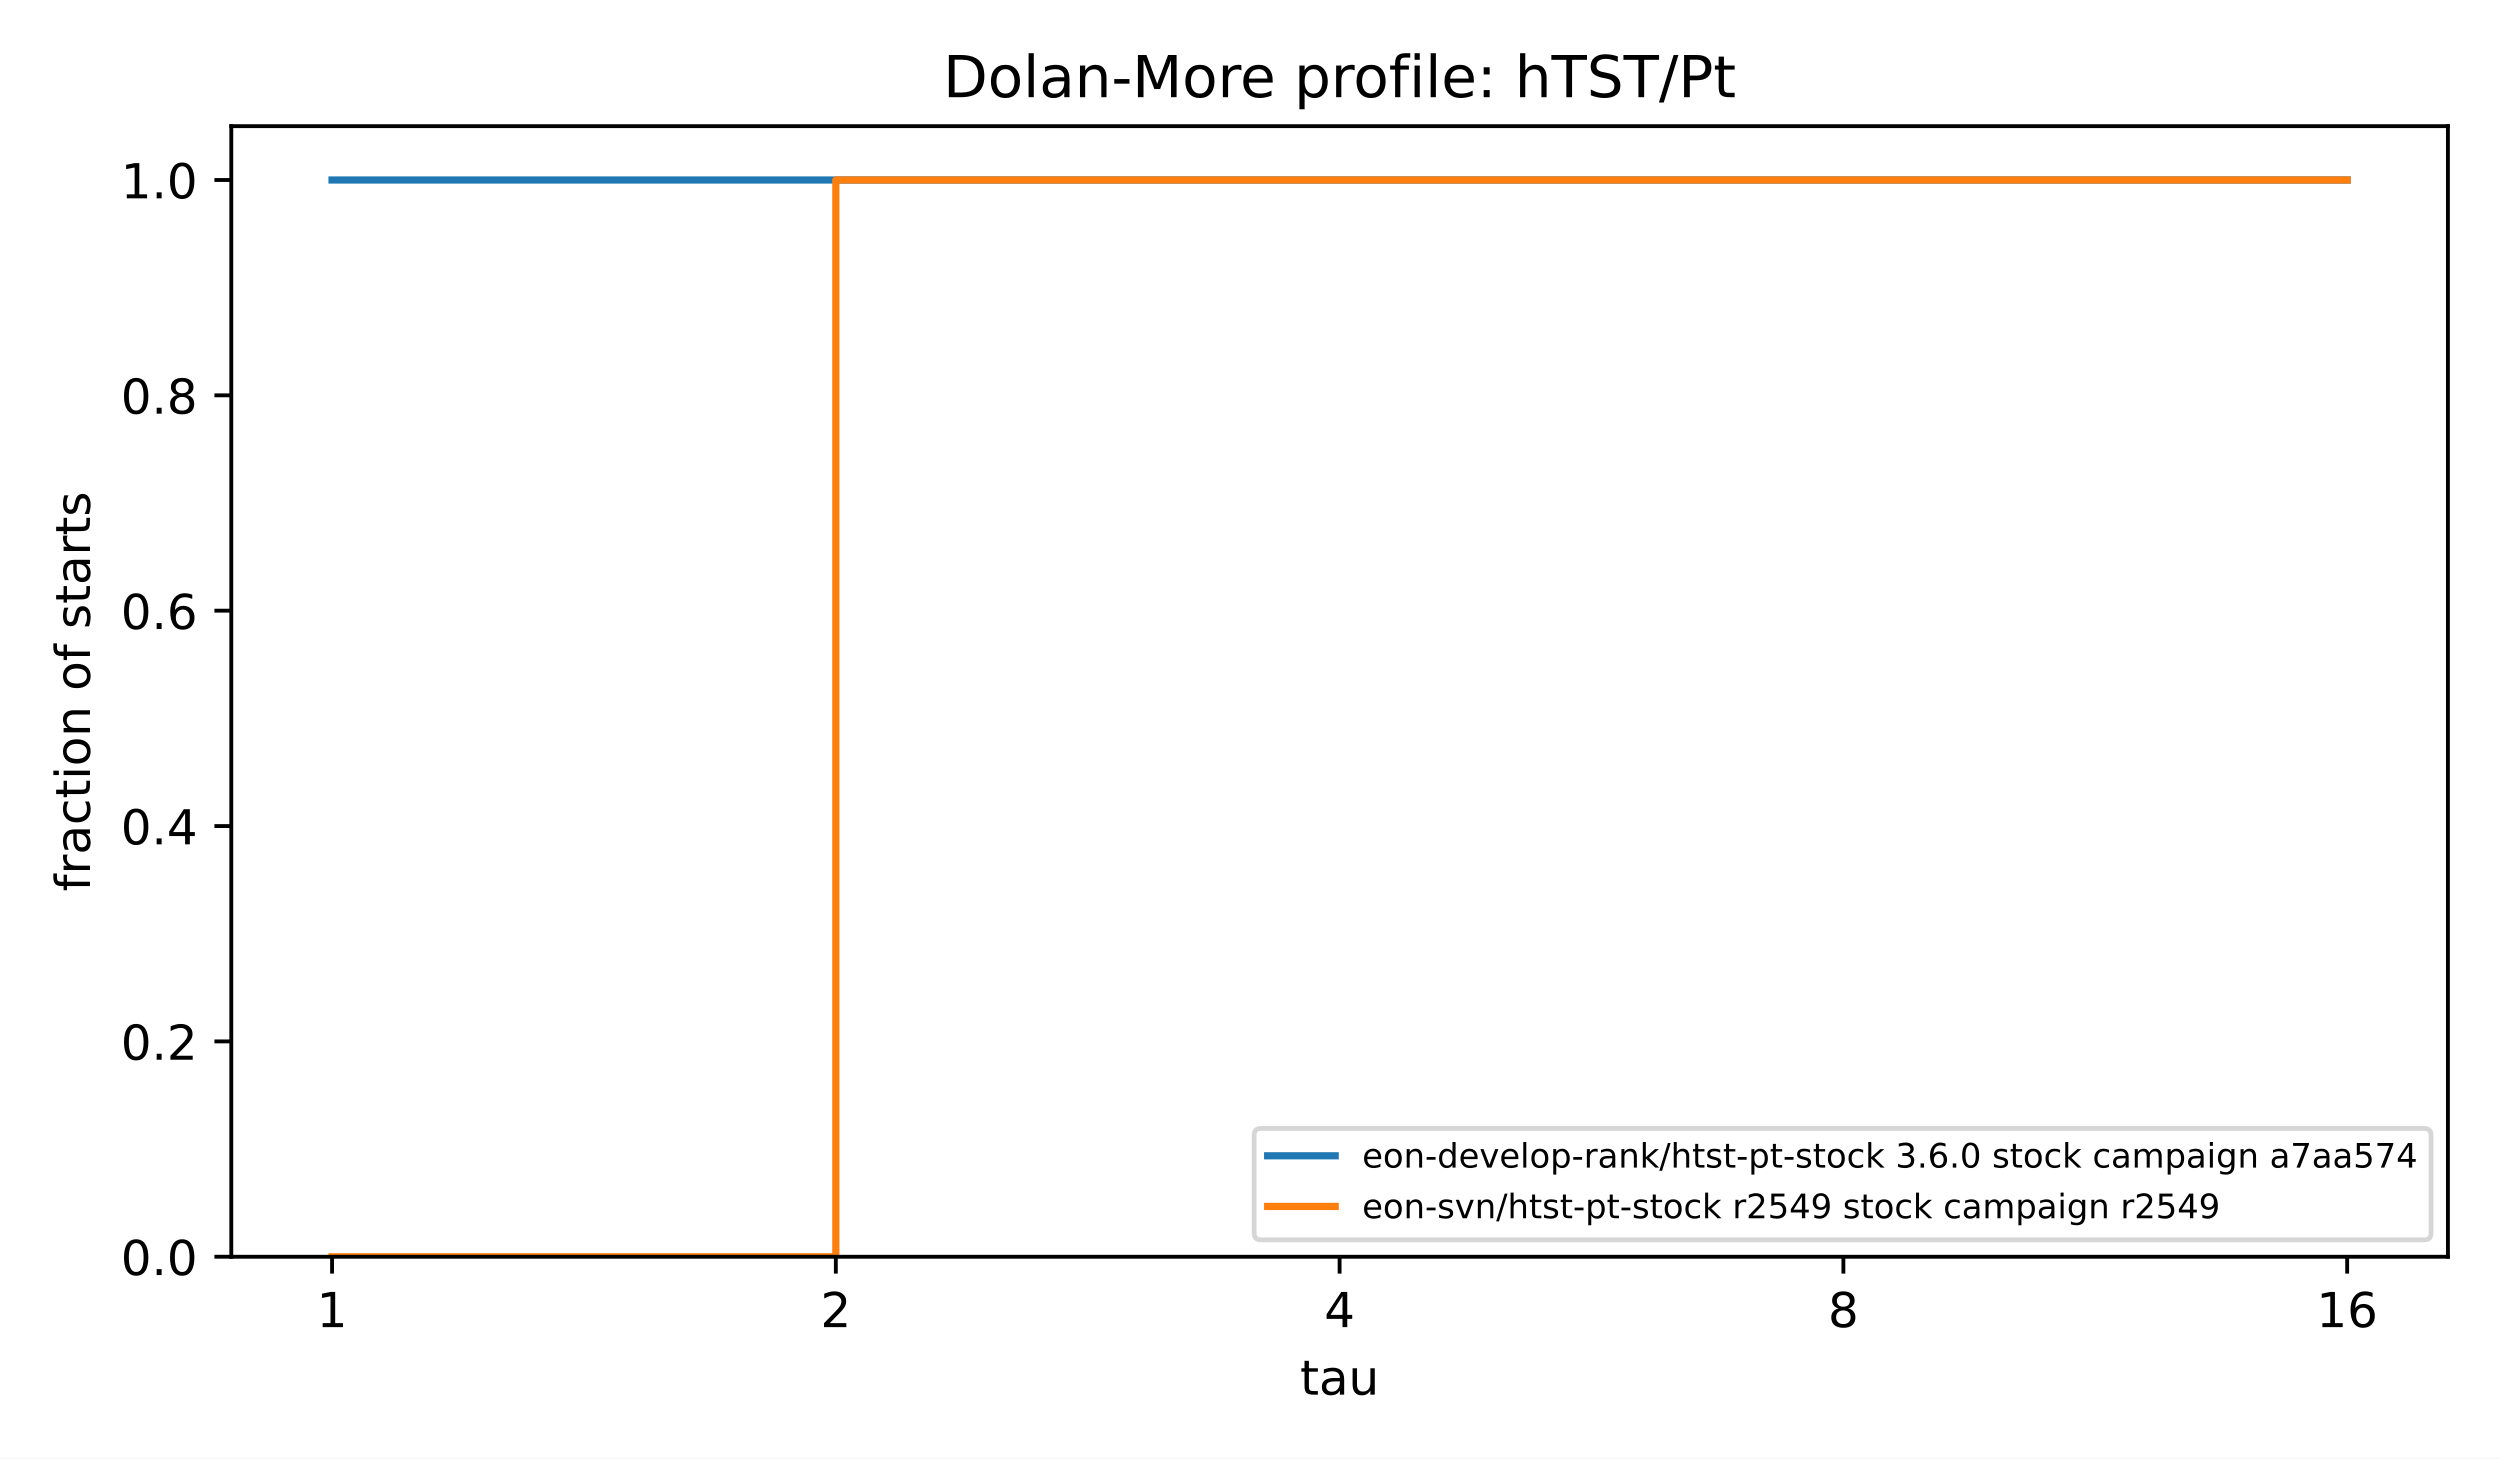
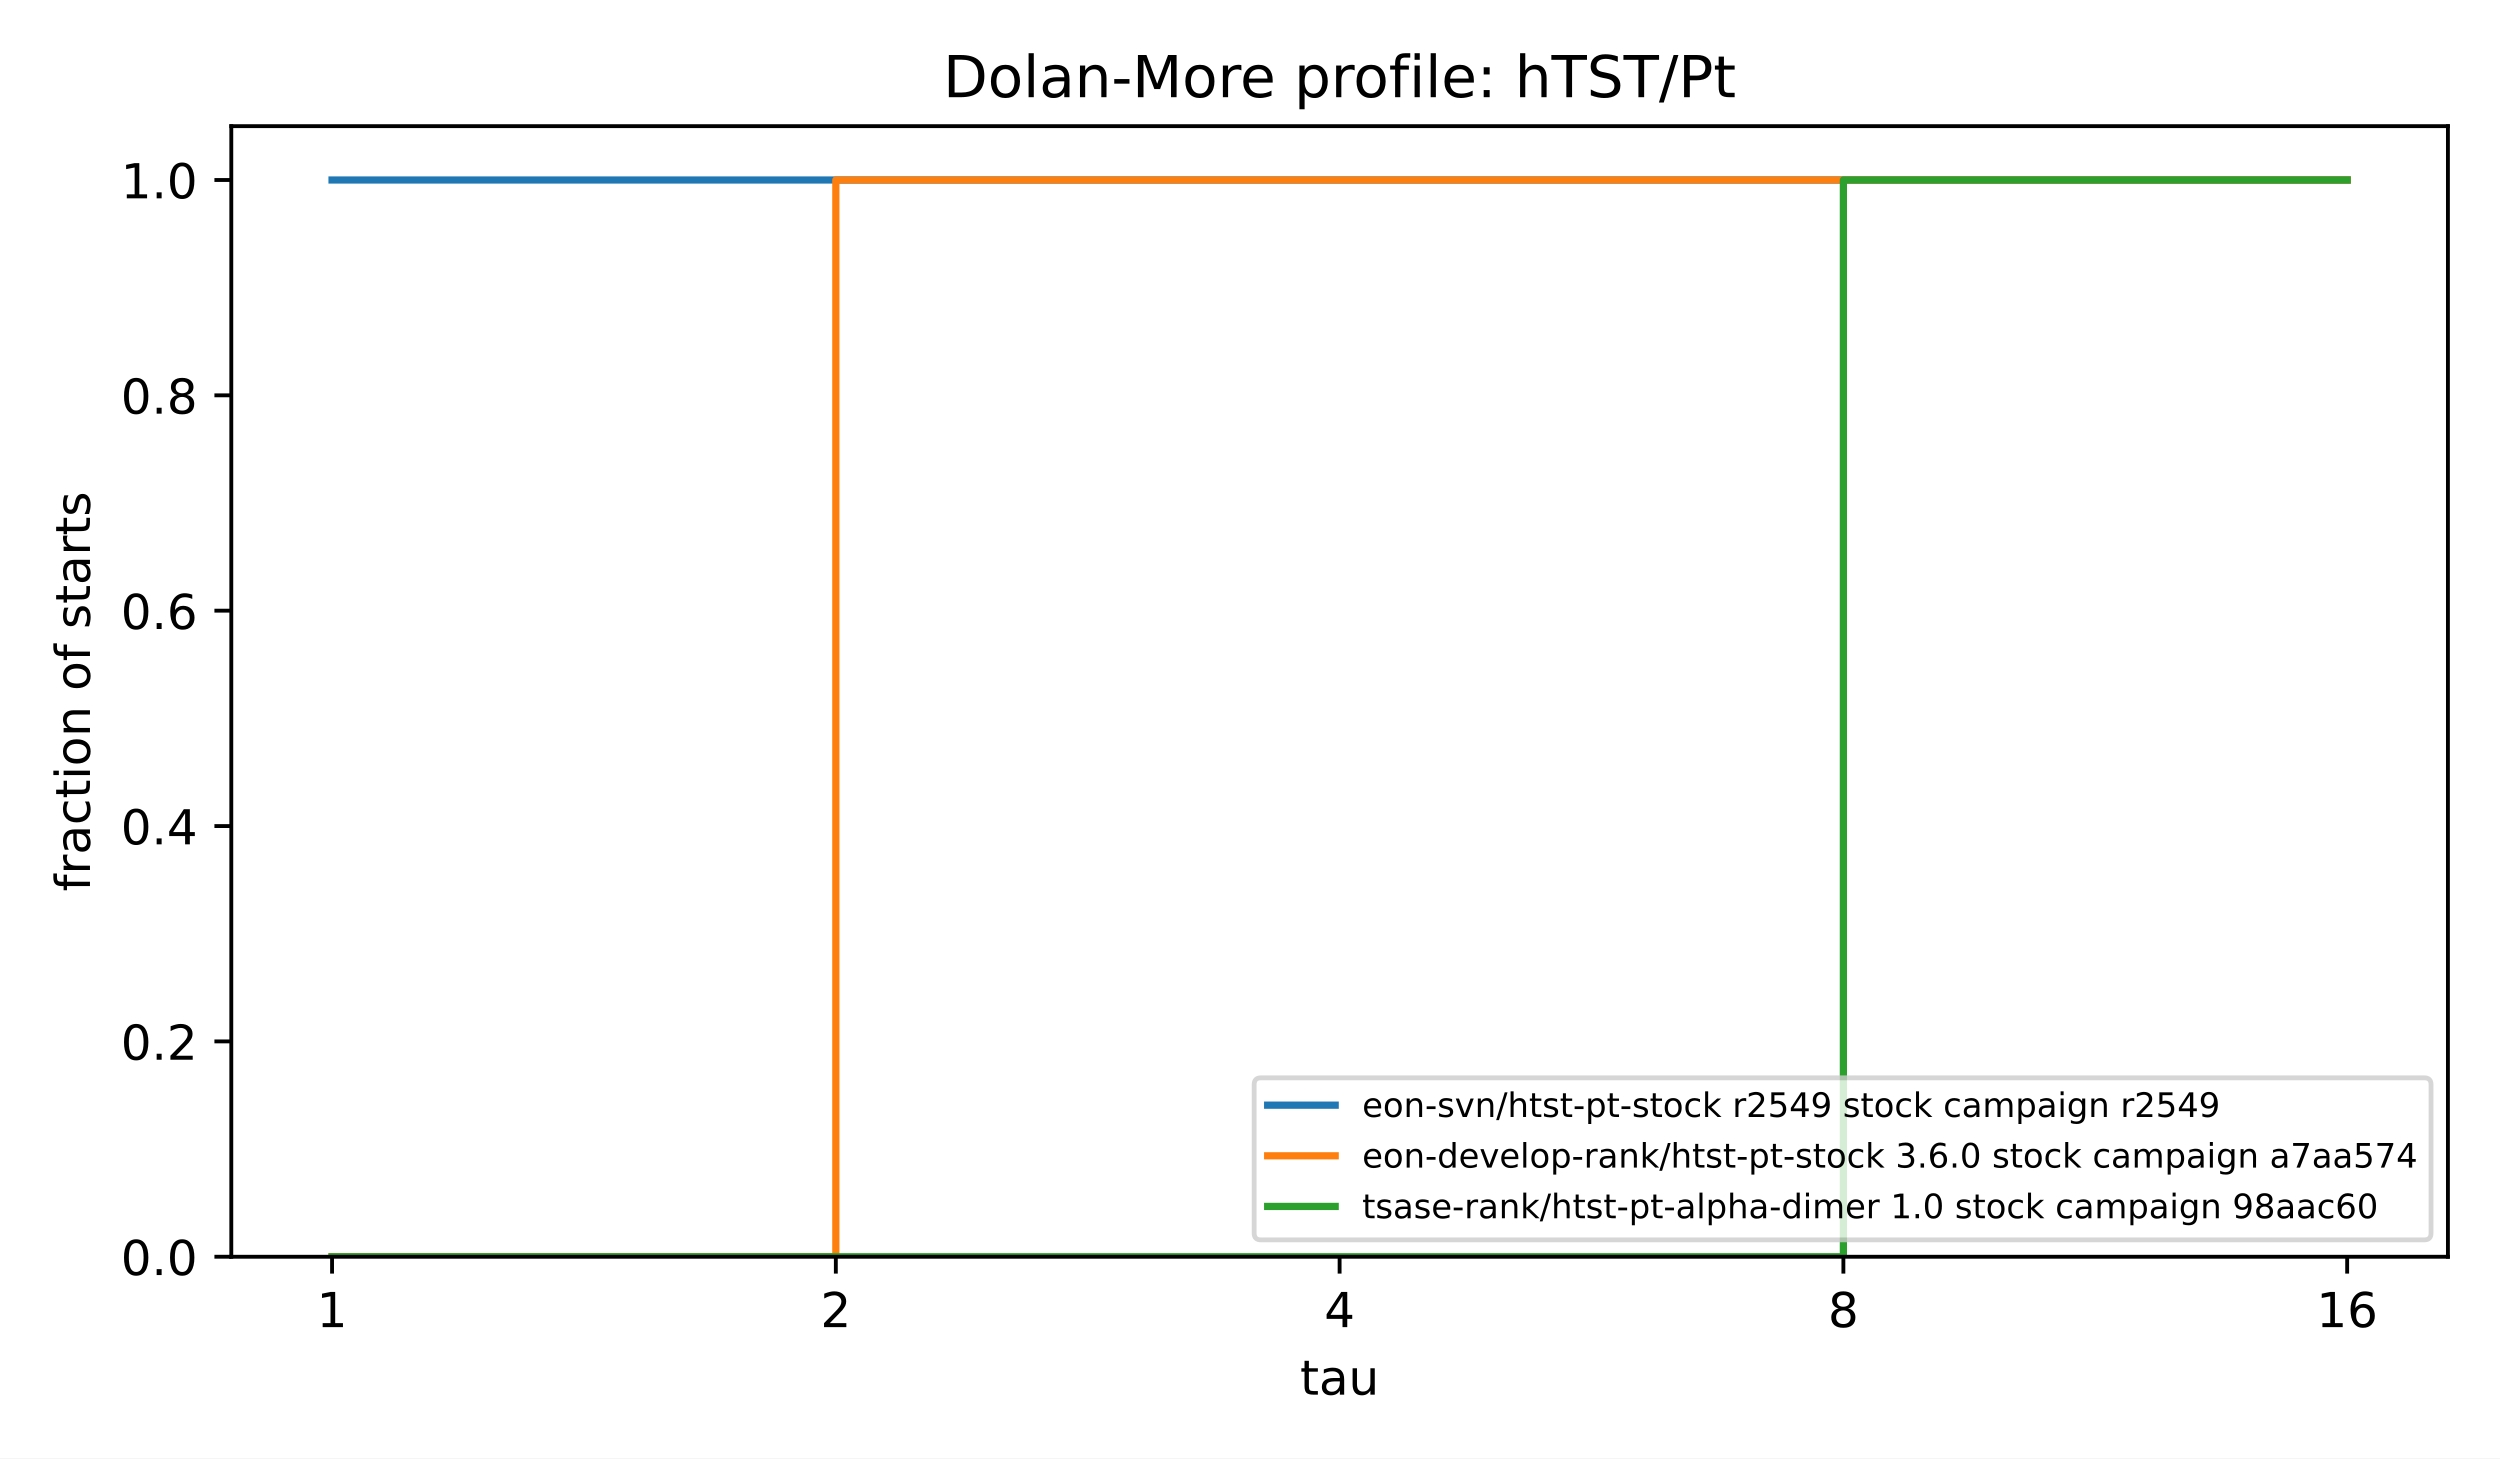
<svg xmlns="http://www.w3.org/2000/svg" xmlns:xlink="http://www.w3.org/1999/xlink" width="518.4pt" height="302.4pt" viewBox="0 0 518.4 302.4" version="1.1">
  <defs>
    <style type="text/css">*{stroke-linejoin: round; stroke-linecap: butt}</style>
  </defs>
  <g id="figure_1">
    <g id="patch_1">
      <path d="M 0 302.4  L 518.4 302.4  L 518.4 0  L 0 0  z " style="fill: #ffffff" />
    </g>
    <g id="axes_1">
      <g id="patch_2">
        <path d="M 47.962 260.6  L 507.6 260.6  L 507.6 26.16  L 47.962 26.16  z " style="fill: #ffffff" />
      </g>
      <g id="matplotlib.axis_1">
        <g id="xtick_1">
          <g id="line2d_1">
            <defs>
              <path id="m8ea4d47d77" d="M 0 0  L 0 3.5  " style="stroke: #000000; stroke-width: 0.8" />
            </defs>
            <g>
              <use xlink:href="#m8ea4d47d77" x="68.855" y="260.6" style="stroke: #000000; stroke-width: 0.8" />
            </g>
          </g>
          <g id="text_1">
            <text style="font-size: 10px; font-family: 'DejaVu Sans', 'Bitstream Vera Sans', 'Computer Modern Sans Serif', 'Lucida Grande', 'Verdana', 'Geneva', 'Lucid', 'Arial', 'Helvetica', 'Avant Garde', sans-serif; text-anchor: middle" x="68.855" y="275.198" transform="rotate(-0 68.85496 275.1977)">1</text>
          </g>
        </g>
        <g id="xtick_2">
          <g id="line2d_2">
            <g>
              <use xlink:href="#m8ea4d47d77" x="173.318" y="260.6" style="stroke: #000000; stroke-width: 0.8" />
            </g>
          </g>
          <g id="text_2">
            <text style="font-size: 10px; font-family: 'DejaVu Sans', 'Bitstream Vera Sans', 'Computer Modern Sans Serif', 'Lucida Grande', 'Verdana', 'Geneva', 'Lucid', 'Arial', 'Helvetica', 'Avant Garde', sans-serif; text-anchor: middle" x="173.318" y="275.198" transform="rotate(-0 173.3181 275.1977)">2</text>
          </g>
        </g>
        <g id="xtick_3">
          <g id="line2d_3">
            <g>
              <use xlink:href="#m8ea4d47d77" x="277.781" y="260.6" style="stroke: #000000; stroke-width: 0.8" />
            </g>
          </g>
          <g id="text_3">
            <text style="font-size: 10px; font-family: 'DejaVu Sans', 'Bitstream Vera Sans', 'Computer Modern Sans Serif', 'Lucida Grande', 'Verdana', 'Geneva', 'Lucid', 'Arial', 'Helvetica', 'Avant Garde', sans-serif; text-anchor: middle" x="277.781" y="275.198" transform="rotate(-0 277.7812 275.1977)">4</text>
          </g>
        </g>
        <g id="xtick_4">
          <g id="line2d_4">
            <g>
              <use xlink:href="#m8ea4d47d77" x="382.244" y="260.6" style="stroke: #000000; stroke-width: 0.8" />
            </g>
          </g>
          <g id="text_4">
            <text style="font-size: 10px; font-family: 'DejaVu Sans', 'Bitstream Vera Sans', 'Computer Modern Sans Serif', 'Lucida Grande', 'Verdana', 'Geneva', 'Lucid', 'Arial', 'Helvetica', 'Avant Garde', sans-serif; text-anchor: middle" x="382.244" y="275.198" transform="rotate(-0 382.2443 275.1977)">8</text>
          </g>
        </g>
        <g id="xtick_5">
          <g id="line2d_5">
            <g>
              <use xlink:href="#m8ea4d47d77" x="486.707" y="260.6" style="stroke: #000000; stroke-width: 0.8" />
            </g>
          </g>
          <g id="text_5">
            <text style="font-size: 10px; font-family: 'DejaVu Sans', 'Bitstream Vera Sans', 'Computer Modern Sans Serif', 'Lucida Grande', 'Verdana', 'Geneva', 'Lucid', 'Arial', 'Helvetica', 'Avant Garde', sans-serif; text-anchor: middle" x="486.707" y="275.198" transform="rotate(-0 486.7074 275.1977)">16</text>
          </g>
        </g>
        <g id="text_6">
          <text style="font-size: 10px; font-family: 'DejaVu Sans', 'Bitstream Vera Sans', 'Computer Modern Sans Serif', 'Lucida Grande', 'Verdana', 'Geneva', 'Lucid', 'Arial', 'Helvetica', 'Avant Garde', sans-serif; text-anchor: middle" x="277.781" y="289.198" transform="rotate(-0 277.7812 289.1977)">tau</text>
        </g>
      </g>
      <g id="matplotlib.axis_2">
        <g id="ytick_1">
          <g id="line2d_6">
            <defs>
              <path id="md659df78fa" d="M 0 0  L -3.5 0  " style="stroke: #000000; stroke-width: 0.8" />
            </defs>
            <g>
              <use xlink:href="#md659df78fa" x="47.962" y="260.6" style="stroke: #000000; stroke-width: 0.8" />
            </g>
          </g>
          <g id="text_7">
            <text style="font-size: 10px; font-family: 'DejaVu Sans', 'Bitstream Vera Sans', 'Computer Modern Sans Serif', 'Lucida Grande', 'Verdana', 'Geneva', 'Lucid', 'Arial', 'Helvetica', 'Avant Garde', sans-serif; text-anchor: end" x="40.962" y="264.399" transform="rotate(-0 40.96234 264.3988)">0.0</text>
          </g>
        </g>
        <g id="ytick_2">
          <g id="line2d_7">
            <g>
              <use xlink:href="#md659df78fa" x="47.962" y="215.945" style="stroke: #000000; stroke-width: 0.8" />
            </g>
          </g>
          <g id="text_8">
            <text style="font-size: 10px; font-family: 'DejaVu Sans', 'Bitstream Vera Sans', 'Computer Modern Sans Serif', 'Lucida Grande', 'Verdana', 'Geneva', 'Lucid', 'Arial', 'Helvetica', 'Avant Garde', sans-serif; text-anchor: end" x="40.962" y="219.744" transform="rotate(-0 40.96234 219.7436)">0.2</text>
          </g>
        </g>
        <g id="ytick_3">
          <g id="line2d_8">
            <g>
              <use xlink:href="#md659df78fa" x="47.962" y="171.29" style="stroke: #000000; stroke-width: 0.8" />
            </g>
          </g>
          <g id="text_9">
            <text style="font-size: 10px; font-family: 'DejaVu Sans', 'Bitstream Vera Sans', 'Computer Modern Sans Serif', 'Lucida Grande', 'Verdana', 'Geneva', 'Lucid', 'Arial', 'Helvetica', 'Avant Garde', sans-serif; text-anchor: end" x="40.962" y="175.088" transform="rotate(-0 40.96234 175.0884)">0.4</text>
          </g>
        </g>
        <g id="ytick_4">
          <g id="line2d_9">
            <g>
              <use xlink:href="#md659df78fa" x="47.962" y="126.634" style="stroke: #000000; stroke-width: 0.8" />
            </g>
          </g>
          <g id="text_10">
            <text style="font-size: 10px; font-family: 'DejaVu Sans', 'Bitstream Vera Sans', 'Computer Modern Sans Serif', 'Lucida Grande', 'Verdana', 'Geneva', 'Lucid', 'Arial', 'Helvetica', 'Avant Garde', sans-serif; text-anchor: end" x="40.962" y="130.433" transform="rotate(-0 40.96234 130.4331)">0.6</text>
          </g>
        </g>
        <g id="ytick_5">
          <g id="line2d_10">
            <g>
              <use xlink:href="#md659df78fa" x="47.962" y="81.979" style="stroke: #000000; stroke-width: 0.8" />
            </g>
          </g>
          <g id="text_11">
            <text style="font-size: 10px; font-family: 'DejaVu Sans', 'Bitstream Vera Sans', 'Computer Modern Sans Serif', 'Lucida Grande', 'Verdana', 'Geneva', 'Lucid', 'Arial', 'Helvetica', 'Avant Garde', sans-serif; text-anchor: end" x="40.962" y="85.778" transform="rotate(-0 40.96234 85.77788)">0.8</text>
          </g>
        </g>
        <g id="ytick_6">
          <g id="line2d_11">
            <g>
              <use xlink:href="#md659df78fa" x="47.962" y="37.324" style="stroke: #000000; stroke-width: 0.8" />
            </g>
          </g>
          <g id="text_12">
            <text style="font-size: 10px; font-family: 'DejaVu Sans', 'Bitstream Vera Sans', 'Computer Modern Sans Serif', 'Lucida Grande', 'Verdana', 'Geneva', 'Lucid', 'Arial', 'Helvetica', 'Avant Garde', sans-serif; text-anchor: end" x="40.962" y="41.123" transform="rotate(-0 40.96234 41.12264)">1.0</text>
          </g>
        </g>
        <g id="text_13">
          <text style="font-size: 10px; font-family: 'DejaVu Sans', 'Bitstream Vera Sans', 'Computer Modern Sans Serif', 'Lucida Grande', 'Verdana', 'Geneva', 'Lucid', 'Arial', 'Helvetica', 'Avant Garde', sans-serif; text-anchor: middle" x="18.657" y="143.38" transform="rotate(-90 18.65687 143.38)">fraction of starts</text>
        </g>
      </g>
      <g id="line2d_12">
        <path d="M 68.855 37.324  L 173.318 37.324  L 173.318 37.324  L 277.781 37.324  L 277.781 37.324  L 382.244 37.324  L 382.244 37.324  L 486.707 37.324  L 486.707 37.324  " clip-path="url(#p4e380cea4b)" style="fill: none; stroke: #1f77b4; stroke-width: 1.5; stroke-linecap: square" />
      </g>
      <g id="line2d_13">
        <path d="M 68.855 260.6  L 173.318 260.6  L 173.318 37.324  L 277.781 37.324  L 277.781 37.324  L 382.244 37.324  L 382.244 37.324  L 486.707 37.324  L 486.707 37.324  " clip-path="url(#p4e380cea4b)" style="fill: none; stroke: #ff7f0e; stroke-width: 1.5; stroke-linecap: square" />
      </g>
+       <g id="line2d_14">
+         <path d="M 68.855 260.6  L 173.318 260.6  L 173.318 260.6  L 277.781 260.6  L 277.781 260.6  L 382.244 260.6  L 382.244 37.324  L 486.707 37.324  L 486.707 37.324  " clip-path="url(#p4e380cea4b)" style="fill: none; stroke: #2ca02c; stroke-width: 1.5; stroke-linecap: square" />
+       </g>
      <g id="patch_3">
        <path d="M 47.962 260.6  L 47.962 26.16  " style="fill: none; stroke: #000000; stroke-width: 0.8; stroke-linejoin: miter; stroke-linecap: square" />
      </g>
      <g id="patch_4">
        <path d="M 507.6 260.6  L 507.6 26.16  " style="fill: none; stroke: #000000; stroke-width: 0.8; stroke-linejoin: miter; stroke-linecap: square" />
      </g>
      <g id="patch_5">
        <path d="M 47.962 260.6  L 507.6 260.6  " style="fill: none; stroke: #000000; stroke-width: 0.8; stroke-linejoin: miter; stroke-linecap: square" />
      </g>
      <g id="patch_6">
        <path d="M 47.962 26.16  L 507.6 26.16  " style="fill: none; stroke: #000000; stroke-width: 0.8; stroke-linejoin: miter; stroke-linecap: square" />
      </g>
      <g id="text_14">
        <text style="font-size: 12px; font-family: 'DejaVu Sans', 'Bitstream Vera Sans', 'Computer Modern Sans Serif', 'Lucida Grande', 'Verdana', 'Geneva', 'Lucid', 'Arial', 'Helvetica', 'Avant Garde', sans-serif; text-anchor: middle" x="277.781" y="20.16" transform="rotate(-0 277.7812 20.16)">Dolan-More profile: hTST/Pt</text>
      </g>
      <g id="legend_1">
        <g id="patch_7">
-           <path d="M 261.462 257.1  L 502.7 257.1  Q 504.1 257.1 504.1 255.7  L 504.1 235.399  Q 504.1 233.999 502.7 233.999  L 261.462 233.999  Q 260.062 233.999 260.062 235.399  L 260.062 255.7  Q 260.062 257.1 261.462 257.1  z " style="fill: #ffffff; opacity: 0.8; stroke: #cccccc; stroke-linejoin: miter" />
+           <path d="M 261.462 257.1  L 502.7 257.1  Q 504.1 257.1 504.1 255.7  L 504.1 224.898  Q 504.1 223.498 502.7 223.498  L 261.462 223.498  Q 260.062 223.498 260.062 224.898  L 260.062 255.7  Q 260.062 257.1 261.462 257.1  z " style="fill: #ffffff; opacity: 0.8; stroke: #cccccc; stroke-linejoin: miter" />
        </g>
-         <g id="line2d_14">
-           <path d="M 262.863 239.668  L 269.863 239.668  L 269.863 239.668  L 276.863 239.668  L 276.863 239.668  " style="fill: none; stroke: #1f77b4; stroke-width: 1.5; stroke-linecap: square" />
+         <g id="line2d_15">
+           <path d="M 262.863 229.167  L 269.863 229.167  L 269.863 229.167  L 276.863 229.167  L 276.863 229.167  " style="fill: none; stroke: #1f77b4; stroke-width: 1.5; stroke-linecap: square" />
        </g>
        <g id="text_15">
+           <text style="font-size: 7px; font-family: 'DejaVu Sans', 'Bitstream Vera Sans', 'Computer Modern Sans Serif', 'Lucida Grande', 'Verdana', 'Geneva', 'Lucid', 'Arial', 'Helvetica', 'Avant Garde', sans-serif; text-anchor: start" x="282.462" y="231.617" transform="rotate(-0 282.4625 231.6173)">eon-svn/htst-pt-stock r2549 stock campaign r2549</text>
+         </g>
+         <g id="line2d_16">
+           <path d="M 262.863 239.668  L 269.863 239.668  L 269.863 239.668  L 276.863 239.668  L 276.863 239.668  " style="fill: none; stroke: #ff7f0e; stroke-width: 1.5; stroke-linecap: square" />
+         </g>
+         <g id="text_16">
          <text style="font-size: 7px; font-family: 'DejaVu Sans', 'Bitstream Vera Sans', 'Computer Modern Sans Serif', 'Lucida Grande', 'Verdana', 'Geneva', 'Lucid', 'Arial', 'Helvetica', 'Avant Garde', sans-serif; text-anchor: start" x="282.462" y="242.118" transform="rotate(-0 282.4625 242.1178)">eon-develop-rank/htst-pt-stock 3.6.0 stock campaign a7aa574</text>
        </g>
-         <g id="line2d_15">
-           <path d="M 262.863 250.168  L 269.863 250.168  L 269.863 250.168  L 276.863 250.168  L 276.863 250.168  " style="fill: none; stroke: #ff7f0e; stroke-width: 1.5; stroke-linecap: square" />
+         <g id="line2d_17">
+           <path d="M 262.863 250.168  L 269.863 250.168  L 269.863 250.168  L 276.863 250.168  L 276.863 250.168  " style="fill: none; stroke: #2ca02c; stroke-width: 1.5; stroke-linecap: square" />
        </g>
-         <g id="text_16">
-           <text style="font-size: 7px; font-family: 'DejaVu Sans', 'Bitstream Vera Sans', 'Computer Modern Sans Serif', 'Lucida Grande', 'Verdana', 'Geneva', 'Lucid', 'Arial', 'Helvetica', 'Avant Garde', sans-serif; text-anchor: start" x="282.462" y="252.618" transform="rotate(-0 282.4625 252.6184)">eon-svn/htst-pt-stock r2549 stock campaign r2549</text>
+         <g id="text_17">
+           <text style="font-size: 7px; font-family: 'DejaVu Sans', 'Bitstream Vera Sans', 'Computer Modern Sans Serif', 'Lucida Grande', 'Verdana', 'Geneva', 'Lucid', 'Arial', 'Helvetica', 'Avant Garde', sans-serif; text-anchor: start" x="282.462" y="252.618" transform="rotate(-0 282.4625 252.6184)">tsase-rank/htst-pt-alpha-dimer 1.0 stock campaign 98aac60</text>
        </g>
      </g>
    </g>
  </g>
  <defs>
    <clipPath id="p4e380cea4b">
      <rect x="47.962" y="26.16" width="459.638" height="234.44" />
    </clipPath>
  </defs>
</svg>
